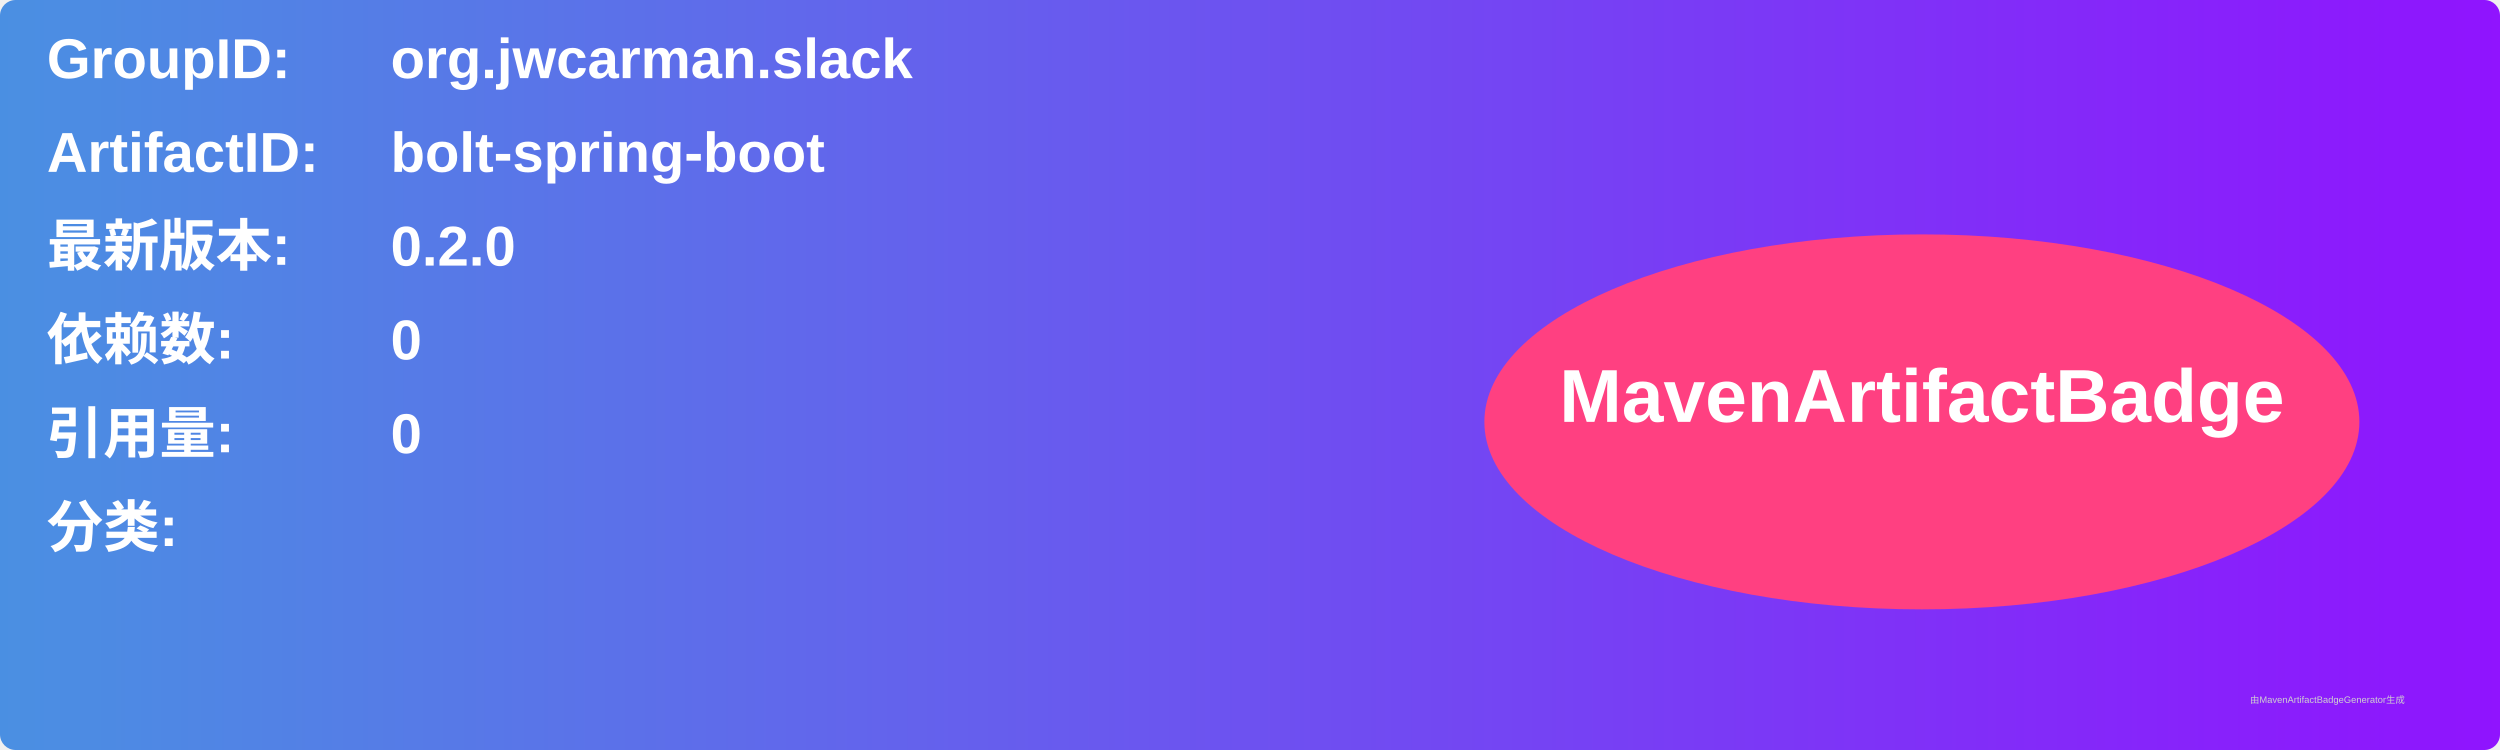
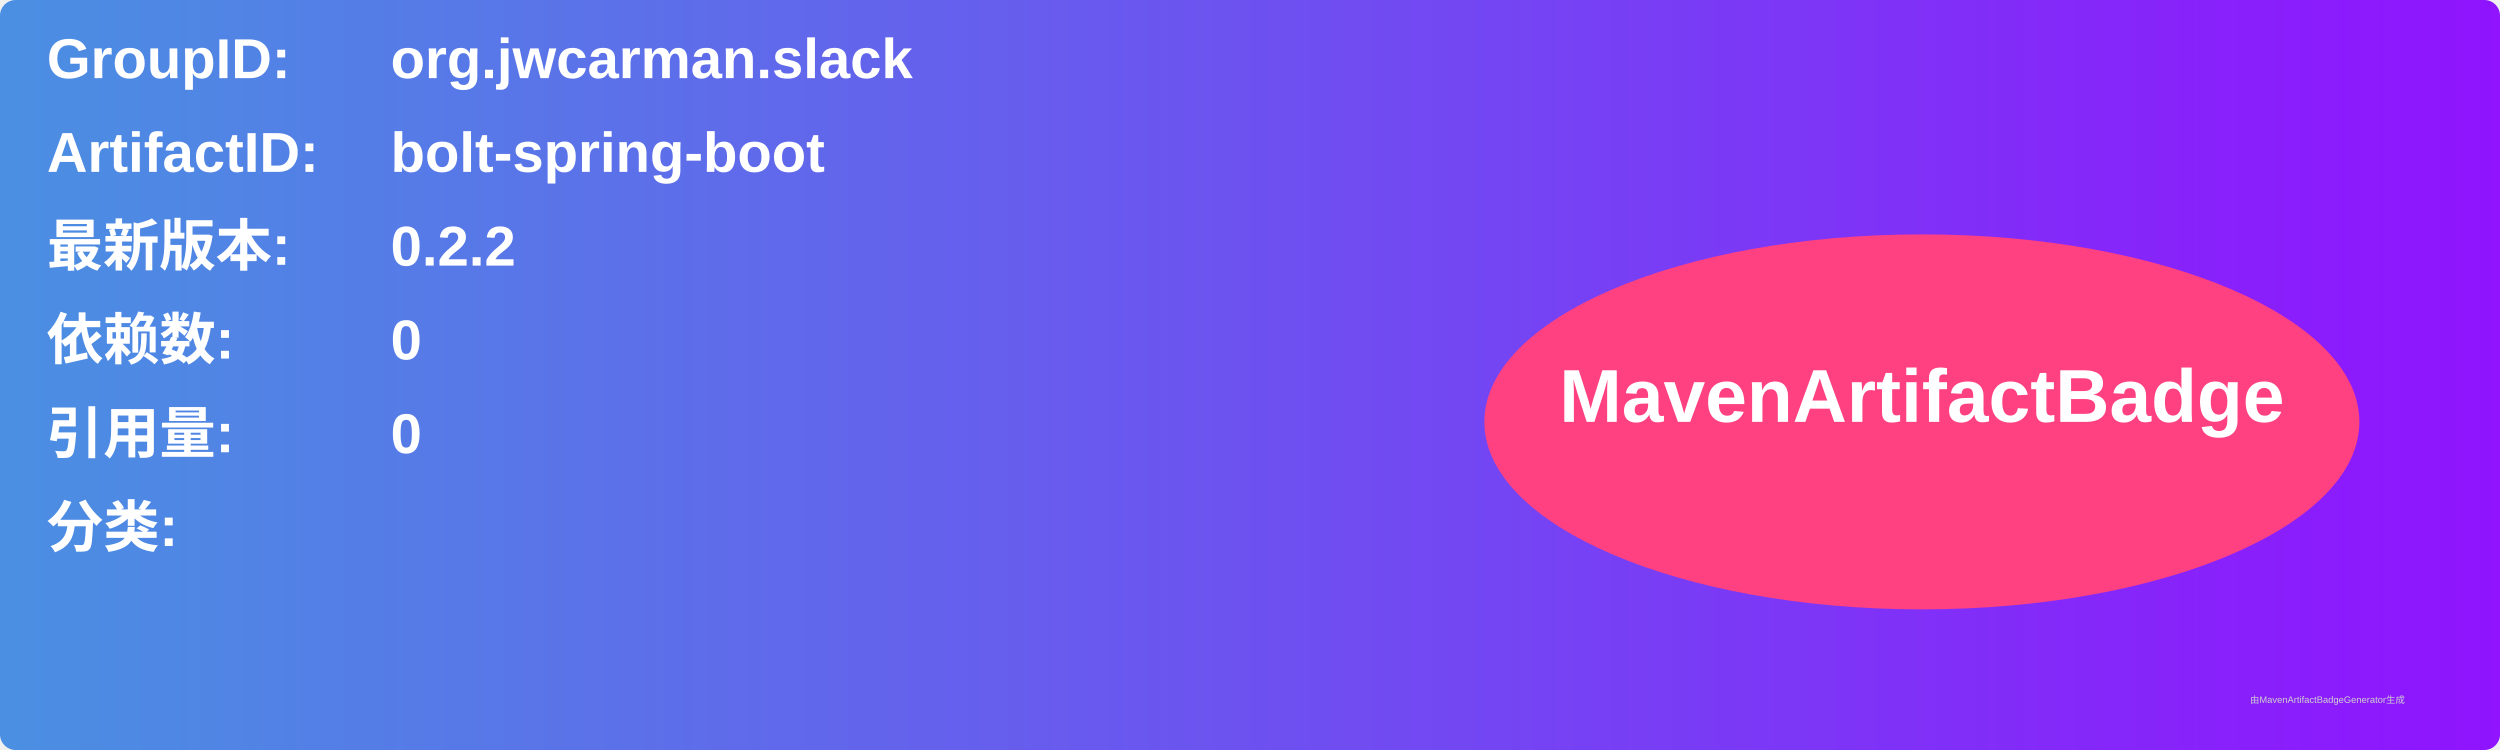
<svg xmlns="http://www.w3.org/2000/svg" width="800" height="240" viewBox="0 0 800 240">
  <linearGradient id="grad" x1="0%" y1="0%" x2="100%" y2="0%">
    <stop offset="0%" stop-color="#4a90e2" />
    <stop offset="100%" stop-color="#9013fe" />
  </linearGradient>
  <rect width="100%" height="100%" rx="5" ry="5" fill="url(#grad)" />
  <g transform="translate(15, 15)">
    <text x="0" y="10" font-family="Arial" font-size="18" fill="white" font-weight="bold" width="260">GroupID:</text>
    <text x="110" y="10" font-family="Arial" font-size="18" fill="white" font-weight="bold" width="460">org.jwcarman.slack</text>
    <text x="0" y="40" font-family="Arial" font-size="18" fill="white" font-weight="bold" width="260">ArtifactID:</text>
    <text x="110" y="40" font-family="Arial" font-size="18" fill="white" font-weight="bold" width="460">bolt-spring-boot</text>
    <text x="0" y="70" font-family="Arial" font-size="18" fill="white" font-weight="bold">最新版本:</text>
    <text x="110" y="70" font-family="Arial" font-size="18" fill="white" font-weight="bold">
-       <tspan font-weight="bold">0.2.0</tspan>
+       <tspan font-weight="bold">0.2.2</tspan>
    </text>
    <text x="0" y="100" font-family="Arial" font-size="18" fill="white" font-weight="bold">依赖数: </text>
    <text x="110" y="100" font-family="Arial" font-size="18" fill="white">
      <tspan font-weight="bold">0</tspan>
    </text>
    <text x="0" y="130" font-family="Arial" font-size="18" fill="white" font-weight="bold">引用量: </text>
    <text x="110" y="130" font-family="Arial" font-size="18" fill="white">
      <tspan font-weight="bold">0</tspan>
    </text>
    <text x="0" y="160" font-family="Arial" font-size="18" fill="white" font-weight="bold">分类:</text>
    <text x="10" y="190" font-family="Arial" font-size="10" fill="white">
      <tspan font-weight="bold" />
    </text>
    <ellipse cx="600" cy="120" rx="140" ry="60" fill="#ff4081" />
    <text x="600" y="120" text-anchor="middle" font-family="Arial" font-size="24" fill="white" font-weight="bold">MavenArtifactBadge</text>
  </g>
  <text x="720" y="225" font-family="Arial" font-size="3" fill="#d0d0d0">由MavenArtifactBadgeGenerator生成</text>
</svg>
